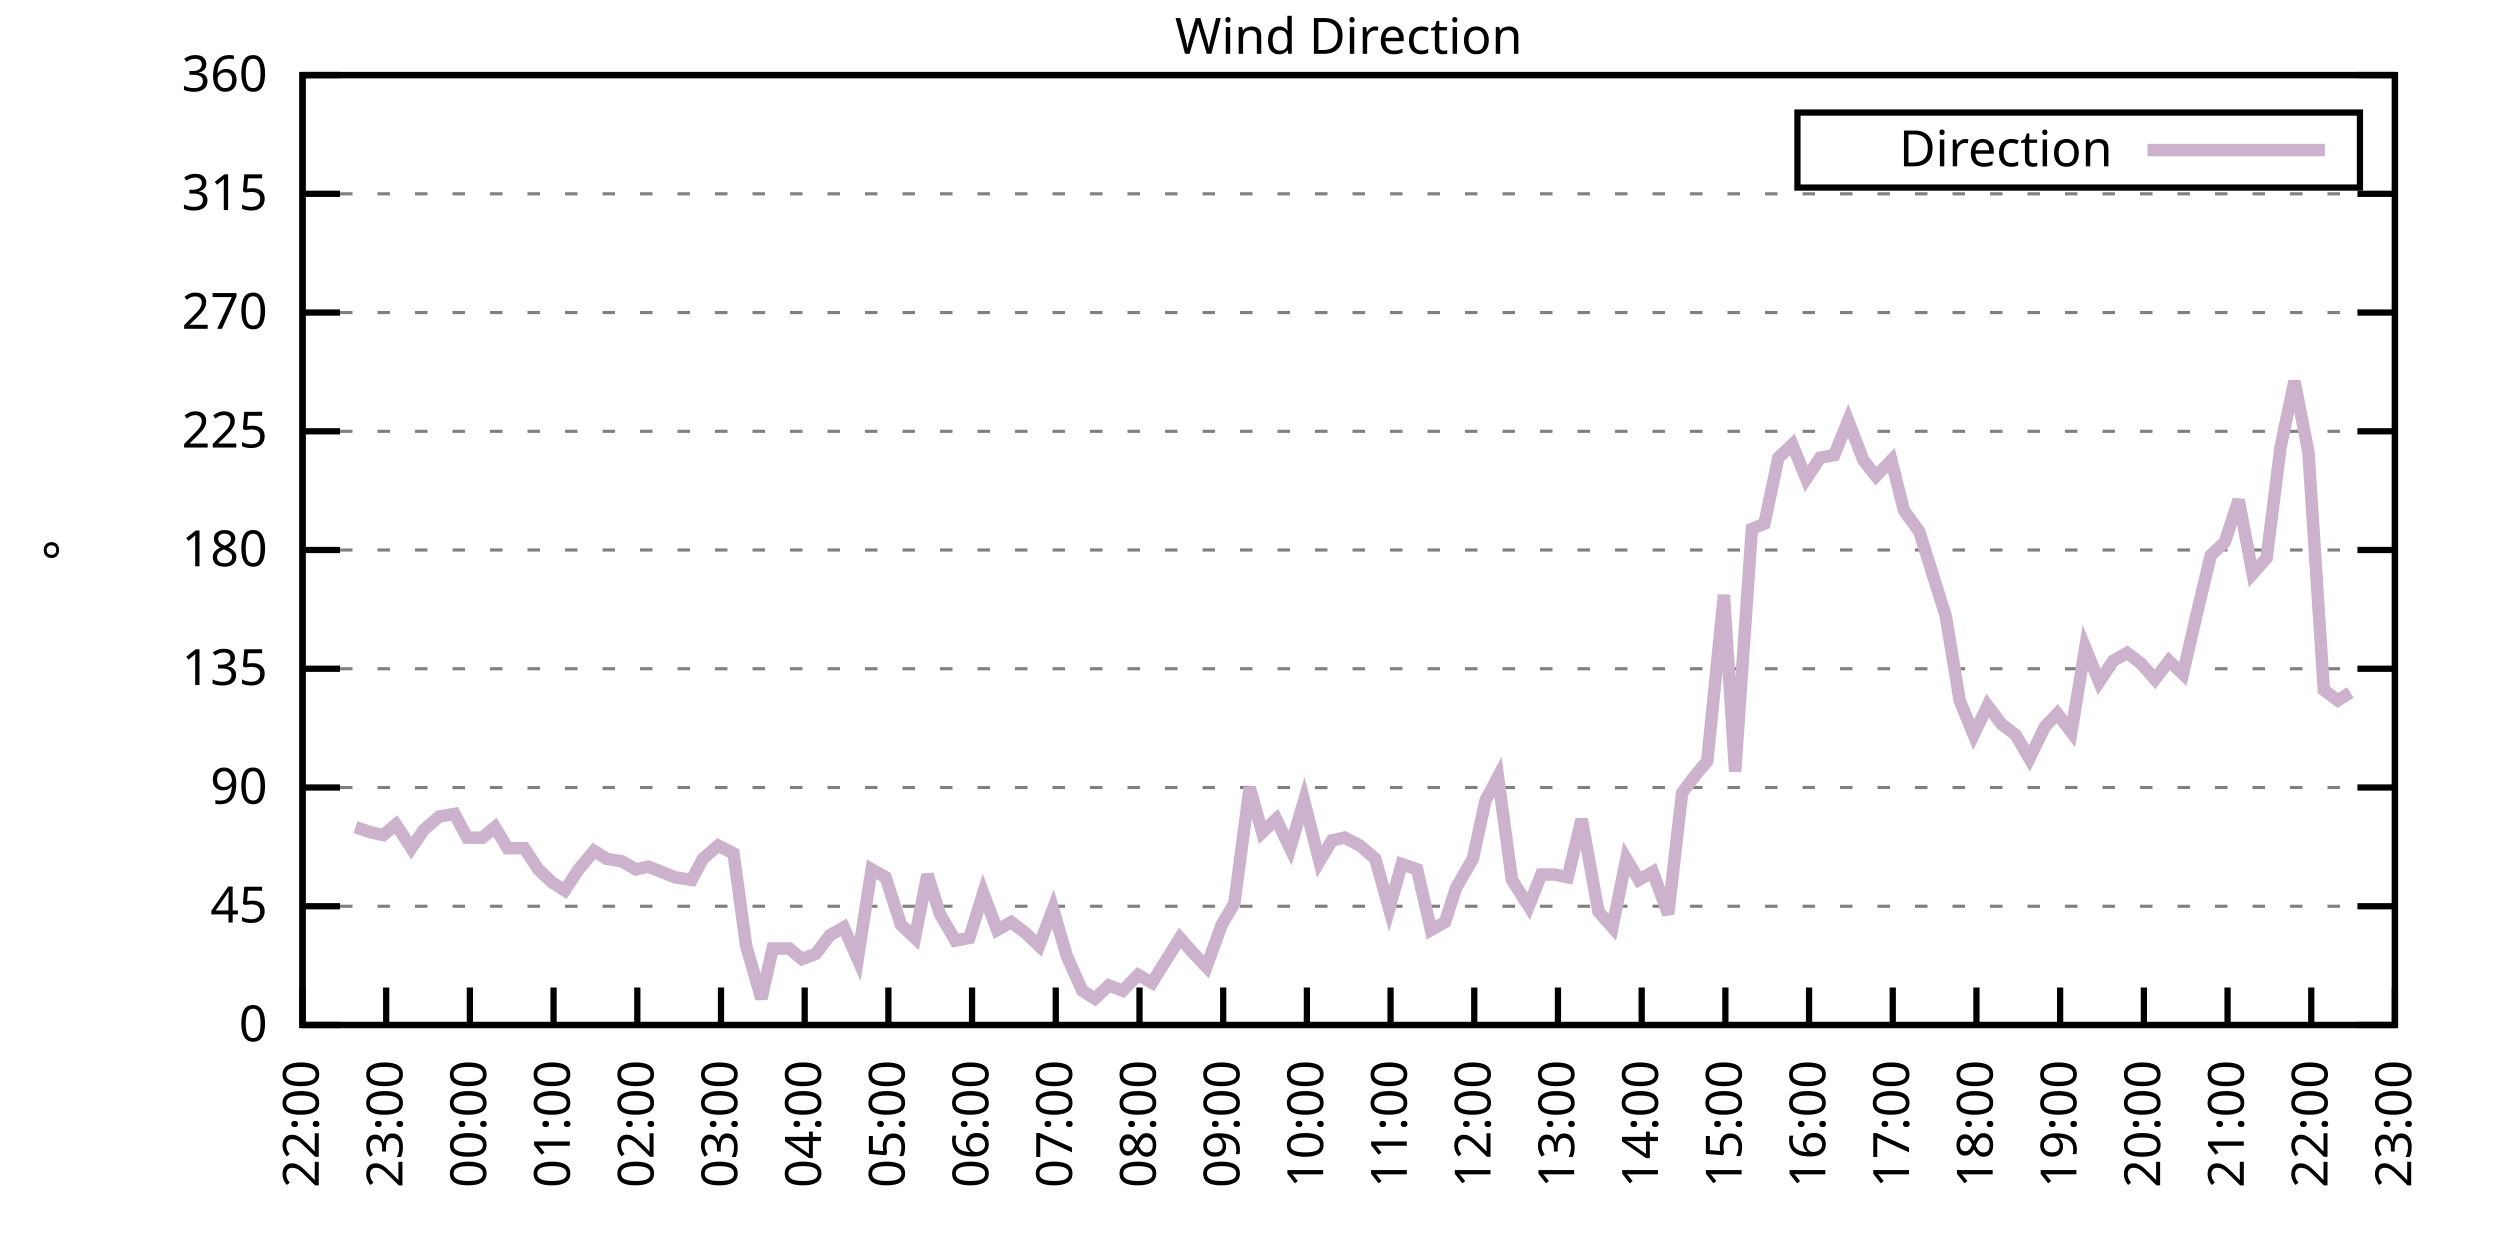
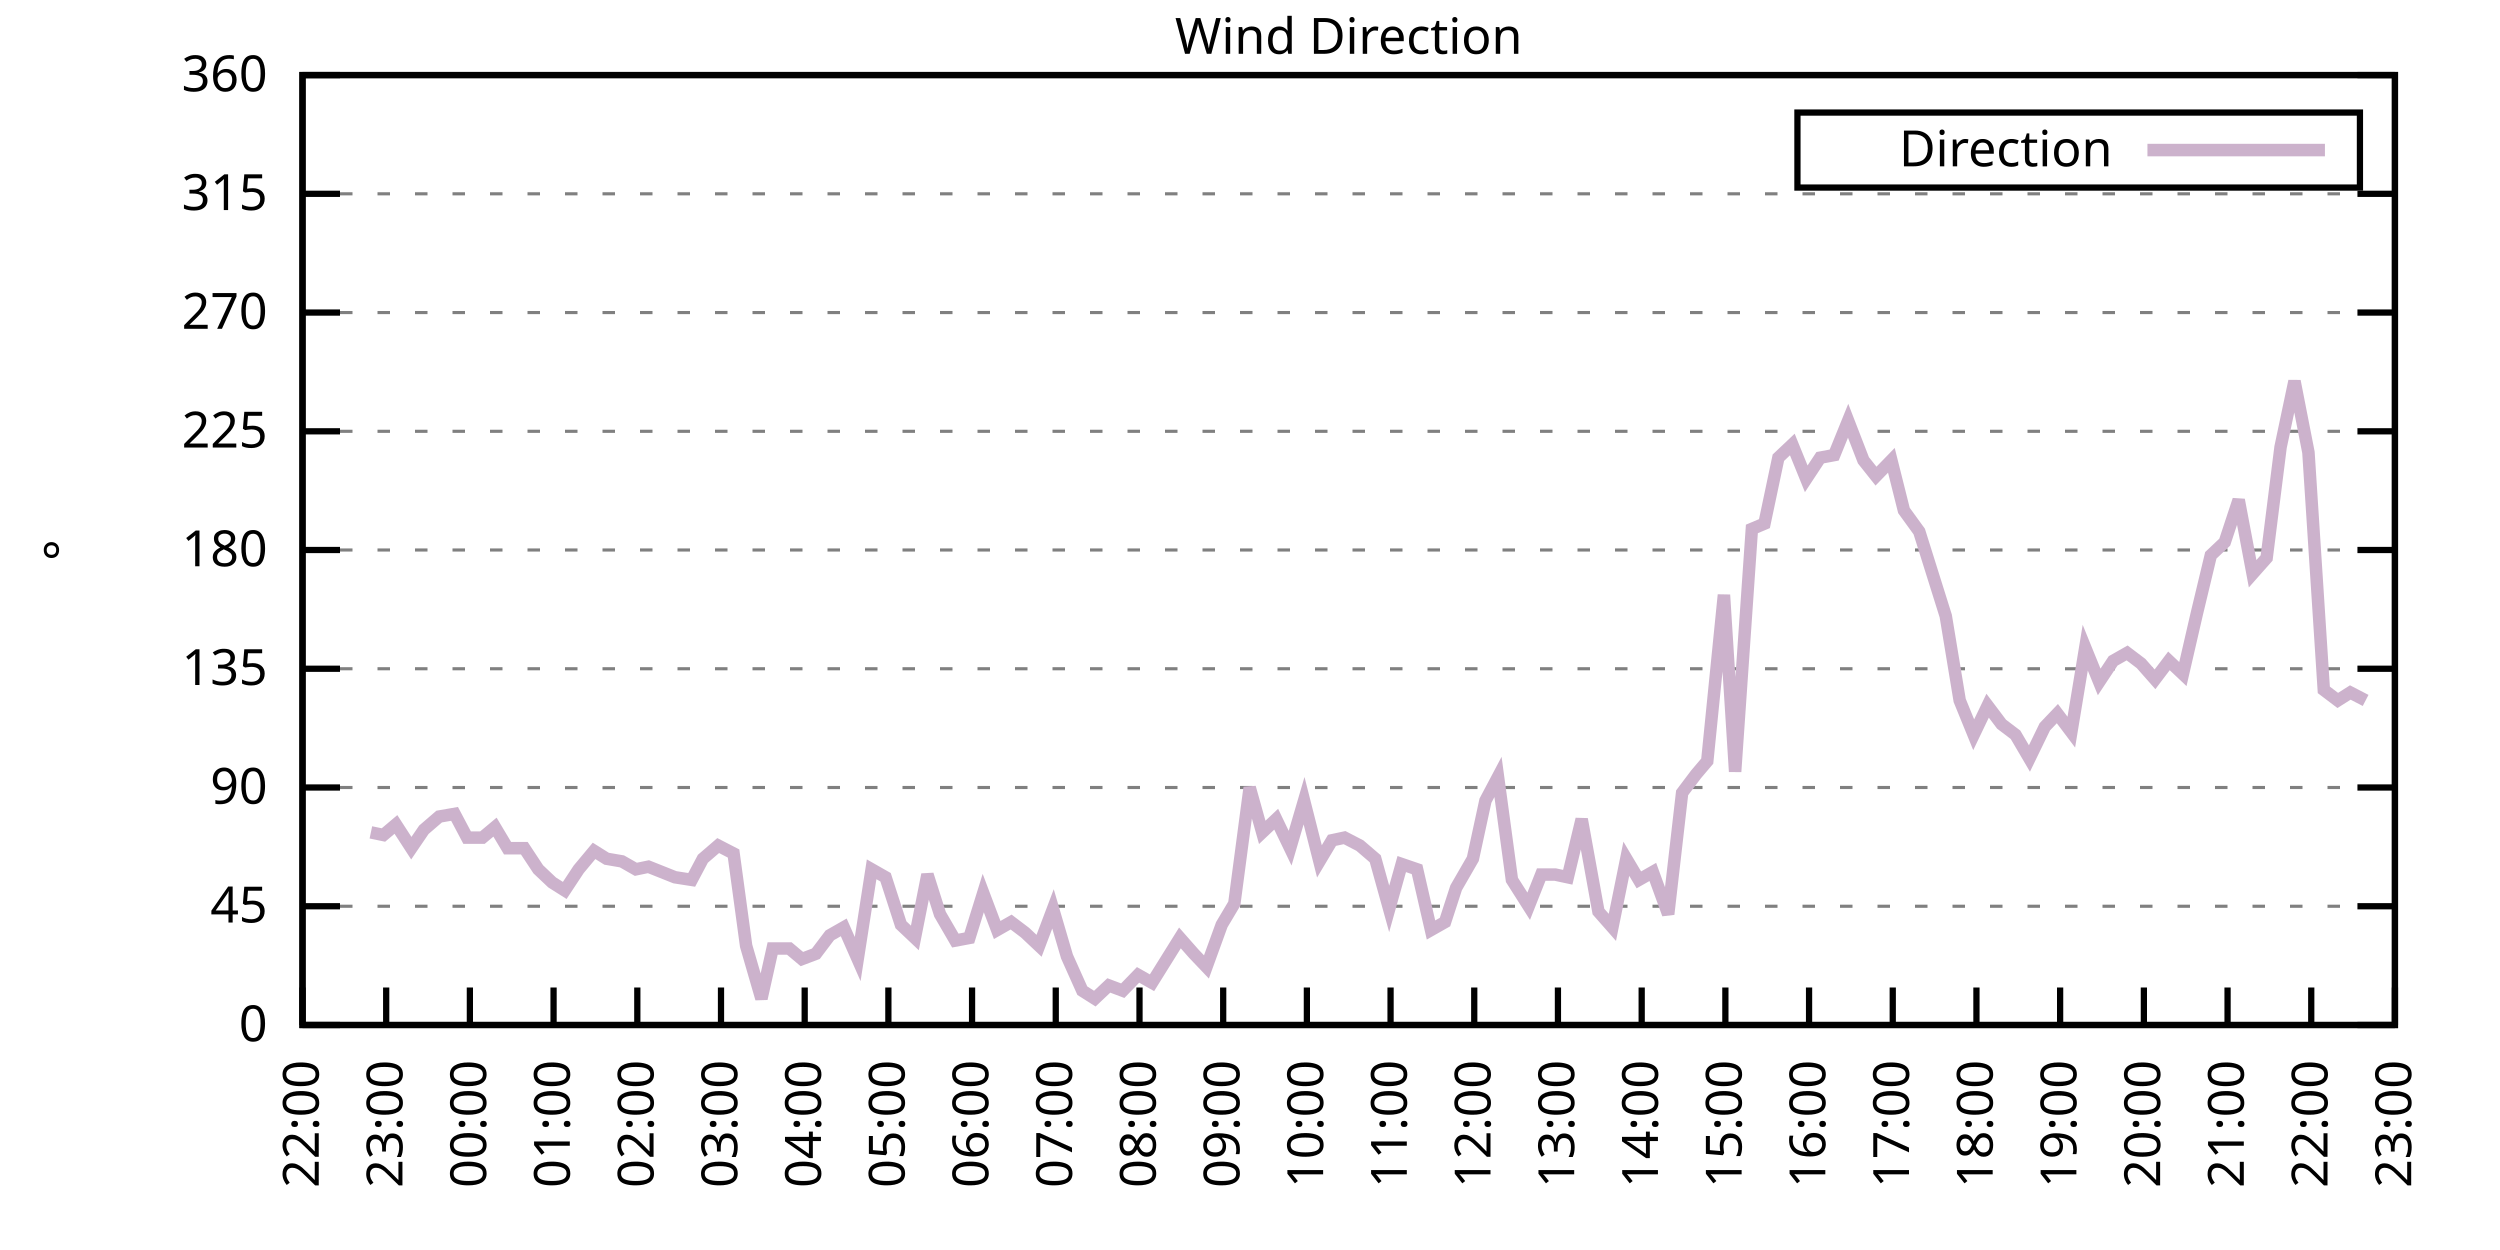
<svg xmlns="http://www.w3.org/2000/svg" xmlns:xlink="http://www.w3.org/1999/xlink" width="400" height="200" viewBox="0 0 400 200">
  <g id="gnuplot_canvas">
    <rect x="0" y="0" width="400" height="200" fill="none" />
    <defs>
      <circle id="gpDot" r="0.5" stroke-width="0.5" stroke="currentColor" />
      <path id="gpPt0" stroke-width="0.333" stroke="currentColor" d="M-1,0 h2 M0,-1 v2" />
      <path id="gpPt1" stroke-width="0.333" stroke="currentColor" d="M-1,-1 L1,1 M1,-1 L-1,1" />
      <path id="gpPt2" stroke-width="0.333" stroke="currentColor" d="M-1,0 L1,0 M0,-1 L0,1 M-1,-1 L1,1 M-1,1 L1,-1" />
      <rect id="gpPt3" stroke-width="0.333" stroke="currentColor" x="-1" y="-1" width="2" height="2" />
      <rect id="gpPt4" stroke-width="0.333" stroke="currentColor" fill="currentColor" x="-1" y="-1" width="2" height="2" />
      <circle id="gpPt5" stroke-width="0.333" stroke="currentColor" cx="0" cy="0" r="1" />
      <use xlink:href="#gpPt5" id="gpPt6" fill="currentColor" stroke="none" />
      <path id="gpPt7" stroke-width="0.333" stroke="currentColor" d="M0,-1.33 L-1.33,0.67 L1.33,0.67 z" />
      <use xlink:href="#gpPt7" id="gpPt8" fill="currentColor" stroke="none" />
      <use xlink:href="#gpPt7" id="gpPt9" stroke="currentColor" transform="rotate(180)" />
      <use xlink:href="#gpPt9" id="gpPt10" fill="currentColor" stroke="none" />
      <use xlink:href="#gpPt3" id="gpPt11" stroke="currentColor" transform="rotate(45)" />
      <use xlink:href="#gpPt11" id="gpPt12" fill="currentColor" stroke="none" />
      <path id="gpPt13" stroke-width="0.333" stroke="currentColor" d="M0,1.330 L1.265,0.411 L0.782,-1.067 L-0.782,-1.076 L-1.265,0.411 z" />
      <use xlink:href="#gpPt13" id="gpPt14" fill="currentColor" stroke="none" />
      <filter id="textbox" filterUnits="objectBoundingBox" x="0" y="0" height="1" width="1">
        <feFlood flood-color="white" flood-opacity="1" result="bgnd" />
        <feComposite in="SourceGraphic" in2="bgnd" operator="atop" />
      </filter>
      <filter id="greybox" filterUnits="objectBoundingBox" x="0" y="0" height="1" width="1">
        <feFlood flood-color="lightgrey" flood-opacity="1" result="grey" />
        <feComposite in="SourceGraphic" in2="grey" operator="atop" />
      </filter>
    </defs>
    <g fill="none" color="white" stroke="currentColor" stroke-width="1.00" stroke-linecap="butt" stroke-linejoin="miter">
</g>
    <g fill="none" color="black" stroke="currentColor" stroke-width="1.00" stroke-linecap="butt" stroke-linejoin="miter">
      <g stroke="none" shape-rendering="crispEdges">
        <polygon fill="rgb(255, 255, 255)" points="48.40,164.00 383.18,164.00 383.18,12.02 48.40,12.02 " />
      </g>
    </g>
    <g fill="none" color="black" stroke="currentColor" stroke-width="1.00" stroke-linecap="butt" stroke-linejoin="miter">
</g>
    <g fill="none" color="black" stroke="black" stroke-width="0.50" stroke-linecap="butt" stroke-linejoin="miter">
</g>
    <g fill="none" color="gray" stroke="currentColor" stroke-width="0.50" stroke-linecap="butt" stroke-linejoin="miter">
      <path stroke="gray" stroke-dasharray="2,4" class="gridline" d="M48.40,164.00 L383.19,164.00  " />
    </g>
    <g fill="none" color="gray" stroke="gray" stroke-width="1.00" stroke-linecap="butt" stroke-linejoin="miter">
</g>
    <g fill="none" color="black" stroke="currentColor" stroke-width="1.00" stroke-linecap="butt" stroke-linejoin="miter">
      <path stroke="black" d="M48.40,164.00 L54.40,164.00 M383.19,164.00 L377.19,164.00  " />
      <g transform="translate(42.80,166.60)" stroke="none" fill="black" font-family="Sans" font-size="8.00" text-anchor="end">
        <text>
          <tspan font-family="Sans"> 0</tspan>
        </text>
      </g>
    </g>
    <g fill="none" color="black" stroke="currentColor" stroke-width="1.00" stroke-linecap="butt" stroke-linejoin="miter">
</g>
    <g fill="none" color="black" stroke="black" stroke-width="0.50" stroke-linecap="butt" stroke-linejoin="miter">
</g>
    <g fill="none" color="gray" stroke="currentColor" stroke-width="0.50" stroke-linecap="butt" stroke-linejoin="miter">
      <path stroke="gray" stroke-dasharray="2,4" class="gridline" d="M48.40,145.00 L383.19,145.00  " />
    </g>
    <g fill="none" color="gray" stroke="gray" stroke-width="1.00" stroke-linecap="butt" stroke-linejoin="miter">
</g>
    <g fill="none" color="black" stroke="currentColor" stroke-width="1.00" stroke-linecap="butt" stroke-linejoin="miter">
      <path stroke="black" d="M48.40,145.00 L54.40,145.00 M383.19,145.00 L377.19,145.00  " />
      <g transform="translate(42.80,147.60)" stroke="none" fill="black" font-family="Sans" font-size="8.00" text-anchor="end">
        <text>
          <tspan font-family="Sans"> 45</tspan>
        </text>
      </g>
    </g>
    <g fill="none" color="black" stroke="currentColor" stroke-width="1.00" stroke-linecap="butt" stroke-linejoin="miter">
</g>
    <g fill="none" color="black" stroke="black" stroke-width="0.50" stroke-linecap="butt" stroke-linejoin="miter">
</g>
    <g fill="none" color="gray" stroke="currentColor" stroke-width="0.50" stroke-linecap="butt" stroke-linejoin="miter">
      <path stroke="gray" stroke-dasharray="2,4" class="gridline" d="M48.40,126.00 L383.19,126.00  " />
    </g>
    <g fill="none" color="gray" stroke="gray" stroke-width="1.00" stroke-linecap="butt" stroke-linejoin="miter">
</g>
    <g fill="none" color="black" stroke="currentColor" stroke-width="1.00" stroke-linecap="butt" stroke-linejoin="miter">
      <path stroke="black" d="M48.40,126.00 L54.40,126.00 M383.19,126.00 L377.19,126.00  " />
      <g transform="translate(42.80,128.60)" stroke="none" fill="black" font-family="Sans" font-size="8.00" text-anchor="end">
        <text>
          <tspan font-family="Sans"> 90</tspan>
        </text>
      </g>
    </g>
    <g fill="none" color="black" stroke="currentColor" stroke-width="1.00" stroke-linecap="butt" stroke-linejoin="miter">
</g>
    <g fill="none" color="black" stroke="black" stroke-width="0.50" stroke-linecap="butt" stroke-linejoin="miter">
</g>
    <g fill="none" color="gray" stroke="currentColor" stroke-width="0.50" stroke-linecap="butt" stroke-linejoin="miter">
      <path stroke="gray" stroke-dasharray="2,4" class="gridline" d="M48.40,107.00 L383.19,107.00  " />
    </g>
    <g fill="none" color="gray" stroke="gray" stroke-width="1.00" stroke-linecap="butt" stroke-linejoin="miter">
</g>
    <g fill="none" color="black" stroke="currentColor" stroke-width="1.00" stroke-linecap="butt" stroke-linejoin="miter">
      <path stroke="black" d="M48.40,107.00 L54.40,107.00 M383.19,107.00 L377.19,107.00  " />
      <g transform="translate(42.80,109.60)" stroke="none" fill="black" font-family="Sans" font-size="8.00" text-anchor="end">
        <text>
          <tspan font-family="Sans"> 135</tspan>
        </text>
      </g>
    </g>
    <g fill="none" color="black" stroke="currentColor" stroke-width="1.00" stroke-linecap="butt" stroke-linejoin="miter">
</g>
    <g fill="none" color="black" stroke="black" stroke-width="0.50" stroke-linecap="butt" stroke-linejoin="miter">
</g>
    <g fill="none" color="gray" stroke="currentColor" stroke-width="0.50" stroke-linecap="butt" stroke-linejoin="miter">
      <path stroke="gray" stroke-dasharray="2,4" class="gridline" d="M48.40,88.00 L383.19,88.00  " />
    </g>
    <g fill="none" color="gray" stroke="gray" stroke-width="1.00" stroke-linecap="butt" stroke-linejoin="miter">
</g>
    <g fill="none" color="black" stroke="currentColor" stroke-width="1.00" stroke-linecap="butt" stroke-linejoin="miter">
      <path stroke="black" d="M48.40,88.00 L54.40,88.00 M383.19,88.00 L377.19,88.00  " />
      <g transform="translate(42.80,90.60)" stroke="none" fill="black" font-family="Sans" font-size="8.00" text-anchor="end">
        <text>
          <tspan font-family="Sans"> 180</tspan>
        </text>
      </g>
    </g>
    <g fill="none" color="black" stroke="currentColor" stroke-width="1.00" stroke-linecap="butt" stroke-linejoin="miter">
</g>
    <g fill="none" color="black" stroke="black" stroke-width="0.50" stroke-linecap="butt" stroke-linejoin="miter">
</g>
    <g fill="none" color="gray" stroke="currentColor" stroke-width="0.50" stroke-linecap="butt" stroke-linejoin="miter">
      <path stroke="gray" stroke-dasharray="2,4" class="gridline" d="M48.40,69.01 L383.19,69.01  " />
    </g>
    <g fill="none" color="gray" stroke="gray" stroke-width="1.00" stroke-linecap="butt" stroke-linejoin="miter">
</g>
    <g fill="none" color="black" stroke="currentColor" stroke-width="1.00" stroke-linecap="butt" stroke-linejoin="miter">
      <path stroke="black" d="M48.40,69.01 L54.40,69.01 M383.19,69.01 L377.19,69.01  " />
      <g transform="translate(42.80,71.61)" stroke="none" fill="black" font-family="Sans" font-size="8.00" text-anchor="end">
        <text>
          <tspan font-family="Sans"> 225</tspan>
        </text>
      </g>
    </g>
    <g fill="none" color="black" stroke="currentColor" stroke-width="1.00" stroke-linecap="butt" stroke-linejoin="miter">
</g>
    <g fill="none" color="black" stroke="black" stroke-width="0.50" stroke-linecap="butt" stroke-linejoin="miter">
</g>
    <g fill="none" color="gray" stroke="currentColor" stroke-width="0.50" stroke-linecap="butt" stroke-linejoin="miter">
      <path stroke="gray" stroke-dasharray="2,4" class="gridline" d="M48.40,50.01 L383.19,50.01  " />
    </g>
    <g fill="none" color="gray" stroke="gray" stroke-width="1.00" stroke-linecap="butt" stroke-linejoin="miter">
</g>
    <g fill="none" color="black" stroke="currentColor" stroke-width="1.00" stroke-linecap="butt" stroke-linejoin="miter">
      <path stroke="black" d="M48.40,50.01 L54.40,50.01 M383.19,50.01 L377.19,50.01  " />
      <g transform="translate(42.80,52.61)" stroke="none" fill="black" font-family="Sans" font-size="8.00" text-anchor="end">
        <text>
          <tspan font-family="Sans"> 270</tspan>
        </text>
      </g>
    </g>
    <g fill="none" color="black" stroke="currentColor" stroke-width="1.00" stroke-linecap="butt" stroke-linejoin="miter">
</g>
    <g fill="none" color="black" stroke="black" stroke-width="0.50" stroke-linecap="butt" stroke-linejoin="miter">
</g>
    <g fill="none" color="gray" stroke="currentColor" stroke-width="0.50" stroke-linecap="butt" stroke-linejoin="miter">
      <path stroke="gray" stroke-dasharray="2,4" class="gridline" d="M48.40,31.01 L383.19,31.01  " />
    </g>
    <g fill="none" color="gray" stroke="gray" stroke-width="1.00" stroke-linecap="butt" stroke-linejoin="miter">
</g>
    <g fill="none" color="black" stroke="currentColor" stroke-width="1.00" stroke-linecap="butt" stroke-linejoin="miter">
      <path stroke="black" d="M48.40,31.01 L54.40,31.01 M383.19,31.01 L377.19,31.01  " />
      <g transform="translate(42.80,33.61)" stroke="none" fill="black" font-family="Sans" font-size="8.00" text-anchor="end">
        <text>
          <tspan font-family="Sans"> 315</tspan>
        </text>
      </g>
    </g>
    <g fill="none" color="black" stroke="currentColor" stroke-width="1.00" stroke-linecap="butt" stroke-linejoin="miter">
</g>
    <g fill="none" color="black" stroke="black" stroke-width="0.50" stroke-linecap="butt" stroke-linejoin="miter">
</g>
    <g fill="none" color="gray" stroke="currentColor" stroke-width="0.50" stroke-linecap="butt" stroke-linejoin="miter">
      <path stroke="gray" stroke-dasharray="2,4" class="gridline" d="M48.40,12.01 L383.19,12.01  " />
    </g>
    <g fill="none" color="gray" stroke="gray" stroke-width="1.00" stroke-linecap="butt" stroke-linejoin="miter">
</g>
    <g fill="none" color="black" stroke="currentColor" stroke-width="1.00" stroke-linecap="butt" stroke-linejoin="miter">
      <path stroke="black" d="M48.40,12.01 L54.40,12.01 M383.19,12.01 L377.19,12.01  " />
      <g transform="translate(42.80,14.61)" stroke="none" fill="black" font-family="Sans" font-size="8.00" text-anchor="end">
        <text>
          <tspan font-family="Sans"> 360</tspan>
        </text>
      </g>
    </g>
    <g fill="none" color="black" stroke="currentColor" stroke-width="1.00" stroke-linecap="butt" stroke-linejoin="miter">
      <path stroke="black" d="M48.40,164.00 L48.40,158.00  " />
      <g transform="translate(51.00,169.60) rotate(270.00)" stroke="none" fill="black" font-family="Sans" font-size="8.00" text-anchor="end">
        <text>
          <tspan font-family="Sans">22:00</tspan>
        </text>
      </g>
    </g>
    <g fill="none" color="black" stroke="currentColor" stroke-width="1.00" stroke-linecap="butt" stroke-linejoin="miter">
      <path stroke="black" d="M61.79,164.00 L61.79,158.00  " />
      <g transform="translate(64.39,169.60) rotate(270.00)" stroke="none" fill="black" font-family="Sans" font-size="8.00" text-anchor="end">
        <text>
          <tspan font-family="Sans">23:00</tspan>
        </text>
      </g>
    </g>
    <g fill="none" color="black" stroke="currentColor" stroke-width="1.00" stroke-linecap="butt" stroke-linejoin="miter">
      <path stroke="black" d="M75.18,164.00 L75.18,158.00  " />
      <g transform="translate(77.78,169.60) rotate(270.00)" stroke="none" fill="black" font-family="Sans" font-size="8.00" text-anchor="end">
        <text>
          <tspan font-family="Sans">00:00</tspan>
        </text>
      </g>
    </g>
    <g fill="none" color="black" stroke="currentColor" stroke-width="1.00" stroke-linecap="butt" stroke-linejoin="miter">
      <path stroke="black" d="M88.57,164.00 L88.57,158.00  " />
      <g transform="translate(91.17,169.60) rotate(270.00)" stroke="none" fill="black" font-family="Sans" font-size="8.00" text-anchor="end">
        <text>
          <tspan font-family="Sans">01:00</tspan>
        </text>
      </g>
    </g>
    <g fill="none" color="black" stroke="currentColor" stroke-width="1.00" stroke-linecap="butt" stroke-linejoin="miter">
      <path stroke="black" d="M101.97,164.00 L101.97,158.00  " />
      <g transform="translate(104.57,169.60) rotate(270.00)" stroke="none" fill="black" font-family="Sans" font-size="8.00" text-anchor="end">
        <text>
          <tspan font-family="Sans">02:00</tspan>
        </text>
      </g>
    </g>
    <g fill="none" color="black" stroke="currentColor" stroke-width="1.00" stroke-linecap="butt" stroke-linejoin="miter">
      <path stroke="black" d="M115.36,164.00 L115.36,158.00  " />
      <g transform="translate(117.96,169.60) rotate(270.00)" stroke="none" fill="black" font-family="Sans" font-size="8.00" text-anchor="end">
        <text>
          <tspan font-family="Sans">03:00</tspan>
        </text>
      </g>
    </g>
    <g fill="none" color="black" stroke="currentColor" stroke-width="1.00" stroke-linecap="butt" stroke-linejoin="miter">
      <path stroke="black" d="M128.75,164.00 L128.75,158.00  " />
      <g transform="translate(131.35,169.60) rotate(270.00)" stroke="none" fill="black" font-family="Sans" font-size="8.00" text-anchor="end">
        <text>
          <tspan font-family="Sans">04:00</tspan>
        </text>
      </g>
    </g>
    <g fill="none" color="black" stroke="currentColor" stroke-width="1.00" stroke-linecap="butt" stroke-linejoin="miter">
      <path stroke="black" d="M142.14,164.00 L142.14,158.00  " />
      <g transform="translate(144.74,169.60) rotate(270.00)" stroke="none" fill="black" font-family="Sans" font-size="8.00" text-anchor="end">
        <text>
          <tspan font-family="Sans">05:00</tspan>
        </text>
      </g>
    </g>
    <g fill="none" color="black" stroke="currentColor" stroke-width="1.00" stroke-linecap="butt" stroke-linejoin="miter">
      <path stroke="black" d="M155.53,164.00 L155.53,158.00  " />
      <g transform="translate(158.13,169.60) rotate(270.00)" stroke="none" fill="black" font-family="Sans" font-size="8.00" text-anchor="end">
        <text>
          <tspan font-family="Sans">06:00</tspan>
        </text>
      </g>
    </g>
    <g fill="none" color="black" stroke="currentColor" stroke-width="1.00" stroke-linecap="butt" stroke-linejoin="miter">
      <path stroke="black" d="M168.92,164.00 L168.92,158.00  " />
      <g transform="translate(171.52,169.60) rotate(270.00)" stroke="none" fill="black" font-family="Sans" font-size="8.00" text-anchor="end">
        <text>
          <tspan font-family="Sans">07:00</tspan>
        </text>
      </g>
    </g>
    <g fill="none" color="black" stroke="currentColor" stroke-width="1.00" stroke-linecap="butt" stroke-linejoin="miter">
      <path stroke="black" d="M182.32,164.00 L182.32,158.00  " />
      <g transform="translate(184.92,169.60) rotate(270.00)" stroke="none" fill="black" font-family="Sans" font-size="8.00" text-anchor="end">
        <text>
          <tspan font-family="Sans">08:00</tspan>
        </text>
      </g>
    </g>
    <g fill="none" color="black" stroke="currentColor" stroke-width="1.00" stroke-linecap="butt" stroke-linejoin="miter">
      <path stroke="black" d="M195.71,164.00 L195.71,158.00  " />
      <g transform="translate(198.31,169.60) rotate(270.00)" stroke="none" fill="black" font-family="Sans" font-size="8.00" text-anchor="end">
        <text>
          <tspan font-family="Sans">09:00</tspan>
        </text>
      </g>
    </g>
    <g fill="none" color="black" stroke="currentColor" stroke-width="1.00" stroke-linecap="butt" stroke-linejoin="miter">
      <path stroke="black" d="M209.10,164.00 L209.10,158.00  " />
      <g transform="translate(211.70,169.60) rotate(270.00)" stroke="none" fill="black" font-family="Sans" font-size="8.00" text-anchor="end">
        <text>
          <tspan font-family="Sans">10:00</tspan>
        </text>
      </g>
    </g>
    <g fill="none" color="black" stroke="currentColor" stroke-width="1.00" stroke-linecap="butt" stroke-linejoin="miter">
      <path stroke="black" d="M222.49,164.00 L222.49,158.00  " />
      <g transform="translate(225.09,169.60) rotate(270.00)" stroke="none" fill="black" font-family="Sans" font-size="8.00" text-anchor="end">
        <text>
          <tspan font-family="Sans">11:00</tspan>
        </text>
      </g>
    </g>
    <g fill="none" color="black" stroke="currentColor" stroke-width="1.00" stroke-linecap="butt" stroke-linejoin="miter">
      <path stroke="black" d="M235.88,164.00 L235.88,158.00  " />
      <g transform="translate(238.48,169.60) rotate(270.00)" stroke="none" fill="black" font-family="Sans" font-size="8.00" text-anchor="end">
        <text>
          <tspan font-family="Sans">12:00</tspan>
        </text>
      </g>
    </g>
    <g fill="none" color="black" stroke="currentColor" stroke-width="1.00" stroke-linecap="butt" stroke-linejoin="miter">
      <path stroke="black" d="M249.27,164.00 L249.27,158.00  " />
      <g transform="translate(251.87,169.60) rotate(270.00)" stroke="none" fill="black" font-family="Sans" font-size="8.00" text-anchor="end">
        <text>
          <tspan font-family="Sans">13:00</tspan>
        </text>
      </g>
    </g>
    <g fill="none" color="black" stroke="currentColor" stroke-width="1.00" stroke-linecap="butt" stroke-linejoin="miter">
      <path stroke="black" d="M262.67,164.00 L262.67,158.00  " />
      <g transform="translate(265.27,169.60) rotate(270.00)" stroke="none" fill="black" font-family="Sans" font-size="8.00" text-anchor="end">
        <text>
          <tspan font-family="Sans">14:00</tspan>
        </text>
      </g>
    </g>
    <g fill="none" color="black" stroke="currentColor" stroke-width="1.00" stroke-linecap="butt" stroke-linejoin="miter">
      <path stroke="black" d="M276.06,164.00 L276.06,158.00  " />
      <g transform="translate(278.66,169.60) rotate(270.00)" stroke="none" fill="black" font-family="Sans" font-size="8.00" text-anchor="end">
        <text>
          <tspan font-family="Sans">15:00</tspan>
        </text>
      </g>
    </g>
    <g fill="none" color="black" stroke="currentColor" stroke-width="1.00" stroke-linecap="butt" stroke-linejoin="miter">
      <path stroke="black" d="M289.45,164.00 L289.45,158.00  " />
      <g transform="translate(292.05,169.60) rotate(270.00)" stroke="none" fill="black" font-family="Sans" font-size="8.00" text-anchor="end">
        <text>
          <tspan font-family="Sans">16:00</tspan>
        </text>
      </g>
    </g>
    <g fill="none" color="black" stroke="currentColor" stroke-width="1.00" stroke-linecap="butt" stroke-linejoin="miter">
      <path stroke="black" d="M302.84,164.00 L302.84,158.00  " />
      <g transform="translate(305.44,169.60) rotate(270.00)" stroke="none" fill="black" font-family="Sans" font-size="8.00" text-anchor="end">
        <text>
          <tspan font-family="Sans">17:00</tspan>
        </text>
      </g>
    </g>
    <g fill="none" color="black" stroke="currentColor" stroke-width="1.00" stroke-linecap="butt" stroke-linejoin="miter">
      <path stroke="black" d="M316.23,164.00 L316.23,158.00  " />
      <g transform="translate(318.83,169.60) rotate(270.00)" stroke="none" fill="black" font-family="Sans" font-size="8.00" text-anchor="end">
        <text>
          <tspan font-family="Sans">18:00</tspan>
        </text>
      </g>
    </g>
    <g fill="none" color="black" stroke="currentColor" stroke-width="1.00" stroke-linecap="butt" stroke-linejoin="miter">
      <path stroke="black" d="M329.62,164.00 L329.62,158.00  " />
      <g transform="translate(332.22,169.60) rotate(270.00)" stroke="none" fill="black" font-family="Sans" font-size="8.00" text-anchor="end">
        <text>
          <tspan font-family="Sans">19:00</tspan>
        </text>
      </g>
    </g>
    <g fill="none" color="black" stroke="currentColor" stroke-width="1.00" stroke-linecap="butt" stroke-linejoin="miter">
      <path stroke="black" d="M343.02,164.00 L343.02,158.00  " />
      <g transform="translate(345.62,169.60) rotate(270.00)" stroke="none" fill="black" font-family="Sans" font-size="8.00" text-anchor="end">
        <text>
          <tspan font-family="Sans">20:00</tspan>
        </text>
      </g>
    </g>
    <g fill="none" color="black" stroke="currentColor" stroke-width="1.00" stroke-linecap="butt" stroke-linejoin="miter">
      <path stroke="black" d="M356.41,164.00 L356.41,158.00  " />
      <g transform="translate(359.01,169.60) rotate(270.00)" stroke="none" fill="black" font-family="Sans" font-size="8.00" text-anchor="end">
        <text>
          <tspan font-family="Sans">21:00</tspan>
        </text>
      </g>
    </g>
    <g fill="none" color="black" stroke="currentColor" stroke-width="1.00" stroke-linecap="butt" stroke-linejoin="miter">
      <path stroke="black" d="M369.80,164.00 L369.80,158.00  " />
      <g transform="translate(372.40,169.60) rotate(270.00)" stroke="none" fill="black" font-family="Sans" font-size="8.00" text-anchor="end">
        <text>
          <tspan font-family="Sans">22:00</tspan>
        </text>
      </g>
    </g>
    <g fill="none" color="black" stroke="currentColor" stroke-width="1.00" stroke-linecap="butt" stroke-linejoin="miter">
      <path stroke="black" d="M383.19,164.00 L383.19,158.00  " />
      <g transform="translate(385.79,169.60) rotate(270.00)" stroke="none" fill="black" font-family="Sans" font-size="8.00" text-anchor="end">
        <text>
          <tspan font-family="Sans">23:00</tspan>
        </text>
      </g>
    </g>
    <g fill="none" color="black" stroke="currentColor" stroke-width="1.00" stroke-linecap="butt" stroke-linejoin="miter">
</g>
    <g fill="none" color="black" stroke="currentColor" stroke-width="1.00" stroke-linecap="butt" stroke-linejoin="miter">
      <path stroke="black" d="M48.40,12.01 L48.40,164.00 L383.19,164.00 L383.19,12.01 L48.40,12.01 Z  " />
    </g>
    <g fill="none" color="black" stroke="currentColor" stroke-width="1.00" stroke-linecap="butt" stroke-linejoin="miter">
</g>
    <g fill="none" color="black" stroke="currentColor" stroke-width="1.00" stroke-linecap="butt" stroke-linejoin="miter">
      <path stroke="black" d="M287.59,30.01 L287.59,18.01 L377.59,18.01 L377.59,30.01 L287.59,30.01 Z  " />
    </g>
    <g id="Wind_direction_plot_1">
      <g fill="none" color="white" stroke="black" stroke-width="2.00" stroke-linecap="butt" stroke-linejoin="miter">
</g>
      <g fill="none" color="black" stroke="currentColor" stroke-width="2.00" stroke-linecap="butt" stroke-linejoin="miter">
        <g transform="translate(337.99,26.61)" stroke="none" fill="black" font-family="Sans" font-size="8.00" text-anchor="end">
          <text>
            <tspan font-family="Sans">Direction</tspan>
          </text>
        </g>
      </g>
      <g fill="none" color="black" stroke="currentColor" stroke-width="2.00" stroke-linecap="butt" stroke-linejoin="miter">
-         <path stroke="rgb(204, 178, 204)" d="M343.59,24.01 L371.99,24.01 M56.88,132.34 L59.34,133.18 L61.35,133.60 L63.35,131.91 L65.81,135.71 L67.82,132.76   L70.27,130.65 L72.73,130.22 L74.74,134.02 L77.19,134.02 L79.20,132.34 L81.21,135.71 L83.89,135.71 L86.12,139.09   L88.35,141.20 L90.36,142.47 L92.59,139.09 L95.05,136.14 L97.06,137.40 L99.51,137.82 L101.74,139.09 L103.75,138.67   L107.99,140.36 L110.67,140.78 L112.46,137.40 L114.91,135.29 L117.37,136.56 L119.38,151.33 L121.83,159.78 L123.62,151.76   L126.29,151.76 L128.30,153.45 L130.54,152.60 L132.77,149.65 L135.00,148.38 L137.23,153.45 L139.46,139.09 L141.69,140.36   L144.15,147.96 L146.38,150.07 L148.39,139.93 L150.40,146.27 L152.85,150.49 L155.09,150.07 L157.32,142.89 L159.55,148.80   L161.78,147.53 L164.01,149.22 L166.25,151.33 L168.48,145.42 L170.71,153.02 L173.17,158.51 L175.17,159.78 L177.41,157.67   L179.64,158.51 L182.09,155.98 L184.32,157.24 L188.79,150.07 L191.02,152.60 L193.03,154.71 L195.48,147.96 L197.49,144.58   L199.95,126.00 L201.96,133.18 L204.19,131.07 L206.42,135.71 L208.65,128.11 L211.11,137.82 L213.12,134.45 L215.13,134.02   L217.58,135.29 L220.04,137.40 L222.27,145.42 L224.28,138.25 L226.73,139.09 L228.96,148.80 L231.20,147.53 L232.98,142.05   L235.66,137.40 L237.67,128.11 L239.68,124.31 L241.91,140.78 L244.59,145.00 L246.60,139.93 L248.83,139.93 L250.84,140.36   L253.07,131.07 L255.75,145.85 L257.98,148.38 L260.21,137.40 L262.22,140.78 L264.45,139.51 L266.91,146.27 L269.14,126.85   L271.37,123.89 L273.16,121.78 L275.83,95.18 L277.62,123.47 L280.30,84.63 L282.31,83.78 L284.54,73.23 L286.77,71.12   L289.00,76.61 L291.23,73.23 L293.47,72.81 L295.70,67.32 L298.15,73.65 L300.16,76.18 L302.62,73.65 L304.63,81.67   L307.08,85.05 L311.32,98.56 L313.55,112.07 L315.79,117.56 L318.02,112.91 L320.25,115.87 L322.48,117.56 L324.71,121.36   L327.17,116.29 L329.18,114.18 L331.41,117.14 L333.64,103.63 L335.87,109.11 L338.10,105.74 L340.34,104.47 L342.57,106.16   L344.80,108.69 L347.03,105.74 L349.26,107.85 L351.50,98.14 L353.73,88.85 L355.96,86.74 L358.19,79.98 L360.42,91.80   L362.66,89.27 L364.89,71.54 L367.12,60.98 L369.35,72.38 L371.81,110.38 L374.04,112.07 L376.05,110.80  " />
+         <path stroke="rgb(204, 178, 204)" d="M343.59,24.01 L371.99,24.01 M59.34,133.18 L61.35,133.60 L63.35,131.91 L65.81,135.71 L67.82,132.76 L70.27,130.65   L72.73,130.22 L74.74,134.02 L77.19,134.02 L79.20,132.34 L81.21,135.71 L83.89,135.71 L86.12,139.09 L88.35,141.20   L90.36,142.47 L92.59,139.09 L95.05,136.14 L97.06,137.40 L99.51,137.82 L101.74,139.09 L103.75,138.67 L107.99,140.36   L110.67,140.78 L112.46,137.40 L114.91,135.29 L117.37,136.56 L119.38,151.33 L121.83,159.78 L123.62,151.76 L126.29,151.76   L128.30,153.45 L130.54,152.60 L132.77,149.65 L135.00,148.38 L137.23,153.45 L139.46,139.09 L141.69,140.36 L144.15,147.96   L146.38,150.07 L148.39,139.93 L150.40,146.27 L152.85,150.49 L155.09,150.07 L157.32,142.89 L159.55,148.80 L161.78,147.53   L164.01,149.22 L166.25,151.33 L168.48,145.42 L170.71,153.02 L173.17,158.51 L175.17,159.78 L177.41,157.67 L179.64,158.51   L182.09,155.98 L184.32,157.24 L188.79,150.07 L191.02,152.60 L193.03,154.71 L195.48,147.96 L197.49,144.58 L199.95,126.00   L201.96,133.18 L204.19,131.07 L206.42,135.71 L208.65,128.11 L211.11,137.82 L213.12,134.45 L215.13,134.02 L217.58,135.29   L220.04,137.40 L222.27,145.42 L224.28,138.25 L226.73,139.09 L228.96,148.80 L231.20,147.53 L232.98,142.05 L235.66,137.40   L237.67,128.11 L239.68,124.31 L241.91,140.78 L244.59,145.00 L246.60,139.93 L248.83,139.93 L250.84,140.36 L253.07,131.07   L255.75,145.85 L257.98,148.38 L260.21,137.40 L262.22,140.78 L264.45,139.51 L266.91,146.27 L269.14,126.85 L271.37,123.89   L273.16,121.78 L275.83,95.18 L277.62,123.47 L280.30,84.63 L282.31,83.78 L284.54,73.23 L286.77,71.12 L289.00,76.61   L291.23,73.23 L293.47,72.81 L295.70,67.32 L298.15,73.65 L300.16,76.18 L302.62,73.65 L304.63,81.67 L307.08,85.05   L311.32,98.56 L313.55,112.07 L315.79,117.56 L318.02,112.91 L320.25,115.87 L322.48,117.56 L324.71,121.36 L327.17,116.29   L329.18,114.18 L331.41,117.14 L333.64,103.63 L335.87,109.11 L338.10,105.74 L340.34,104.47 L342.57,106.16 L344.80,108.69   L347.03,105.74 L349.26,107.85 L351.50,98.14 L353.73,88.85 L355.96,86.74 L358.19,79.98 L360.42,91.80 L362.66,89.27   L364.89,71.54 L367.12,60.98 L369.35,72.38 L371.81,110.38 L374.04,112.07 L376.05,110.80 L378.50,112.07  " />
      </g>
    </g>
    <g fill="none" color="black" stroke="currentColor" stroke-width="2.00" stroke-linecap="butt" stroke-linejoin="miter">
</g>
    <g fill="none" color="black" stroke="black" stroke-width="1.00" stroke-linecap="butt" stroke-linejoin="miter">
</g>
    <g fill="none" color="black" stroke="currentColor" stroke-width="1.00" stroke-linecap="butt" stroke-linejoin="miter">
      <path stroke="black" d="M48.40,12.01 L48.40,164.00 L383.19,164.00 L383.19,12.01 L48.40,12.01 Z  " />
      <g transform="translate(12.80,88.01) rotate(270.00)" stroke="none" fill="black" font-family="Sans" font-size="8.00" text-anchor="middle">
        <text>
          <tspan font-family="Sans">°</tspan>
        </text>
      </g>
    </g>
    <g fill="none" color="black" stroke="currentColor" stroke-width="1.00" stroke-linecap="butt" stroke-linejoin="miter">
</g>
    <g fill="none" color="black" stroke="currentColor" stroke-width="1.00" stroke-linecap="butt" stroke-linejoin="miter">
      <g transform="translate(215.79,8.61)" stroke="none" fill="black" font-family="Sans" font-size="8.00" text-anchor="middle">
        <text>
          <tspan font-family="Sans">Wind Direction</tspan>
        </text>
      </g>
    </g>
    <g fill="none" color="black" stroke="currentColor" stroke-width="1.00" stroke-linecap="butt" stroke-linejoin="miter">
</g>
  </g>
</svg>
